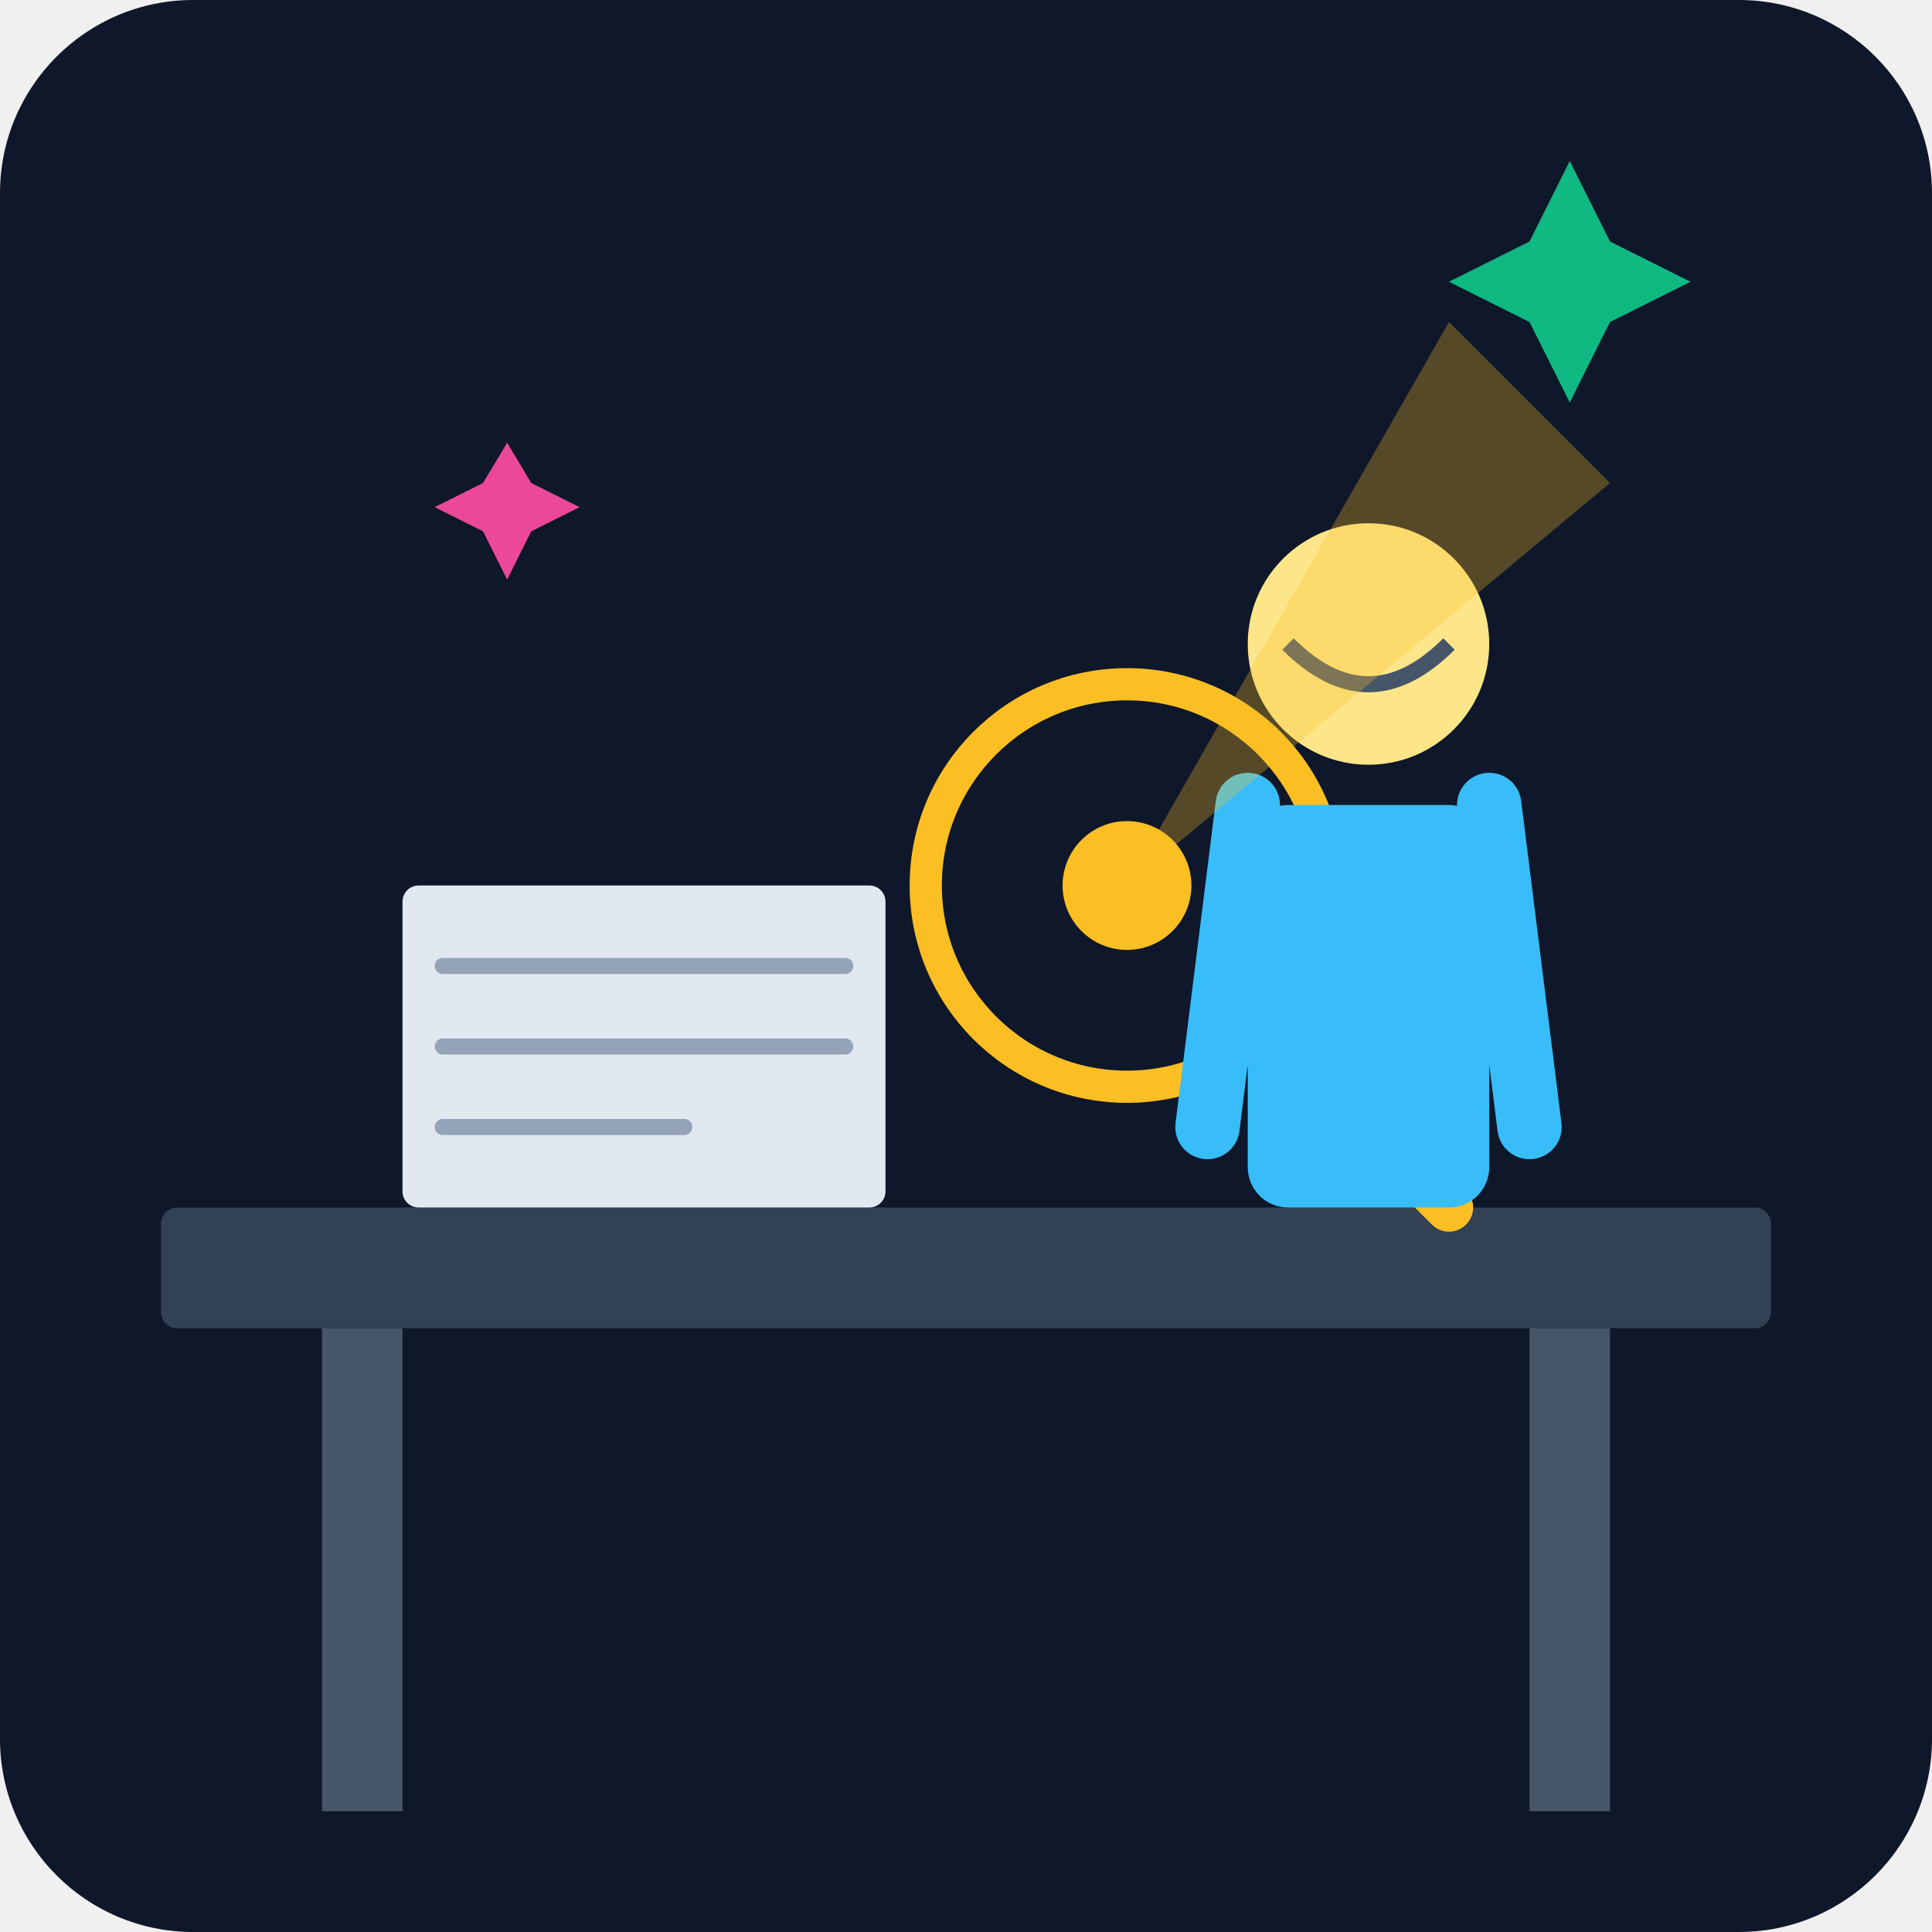
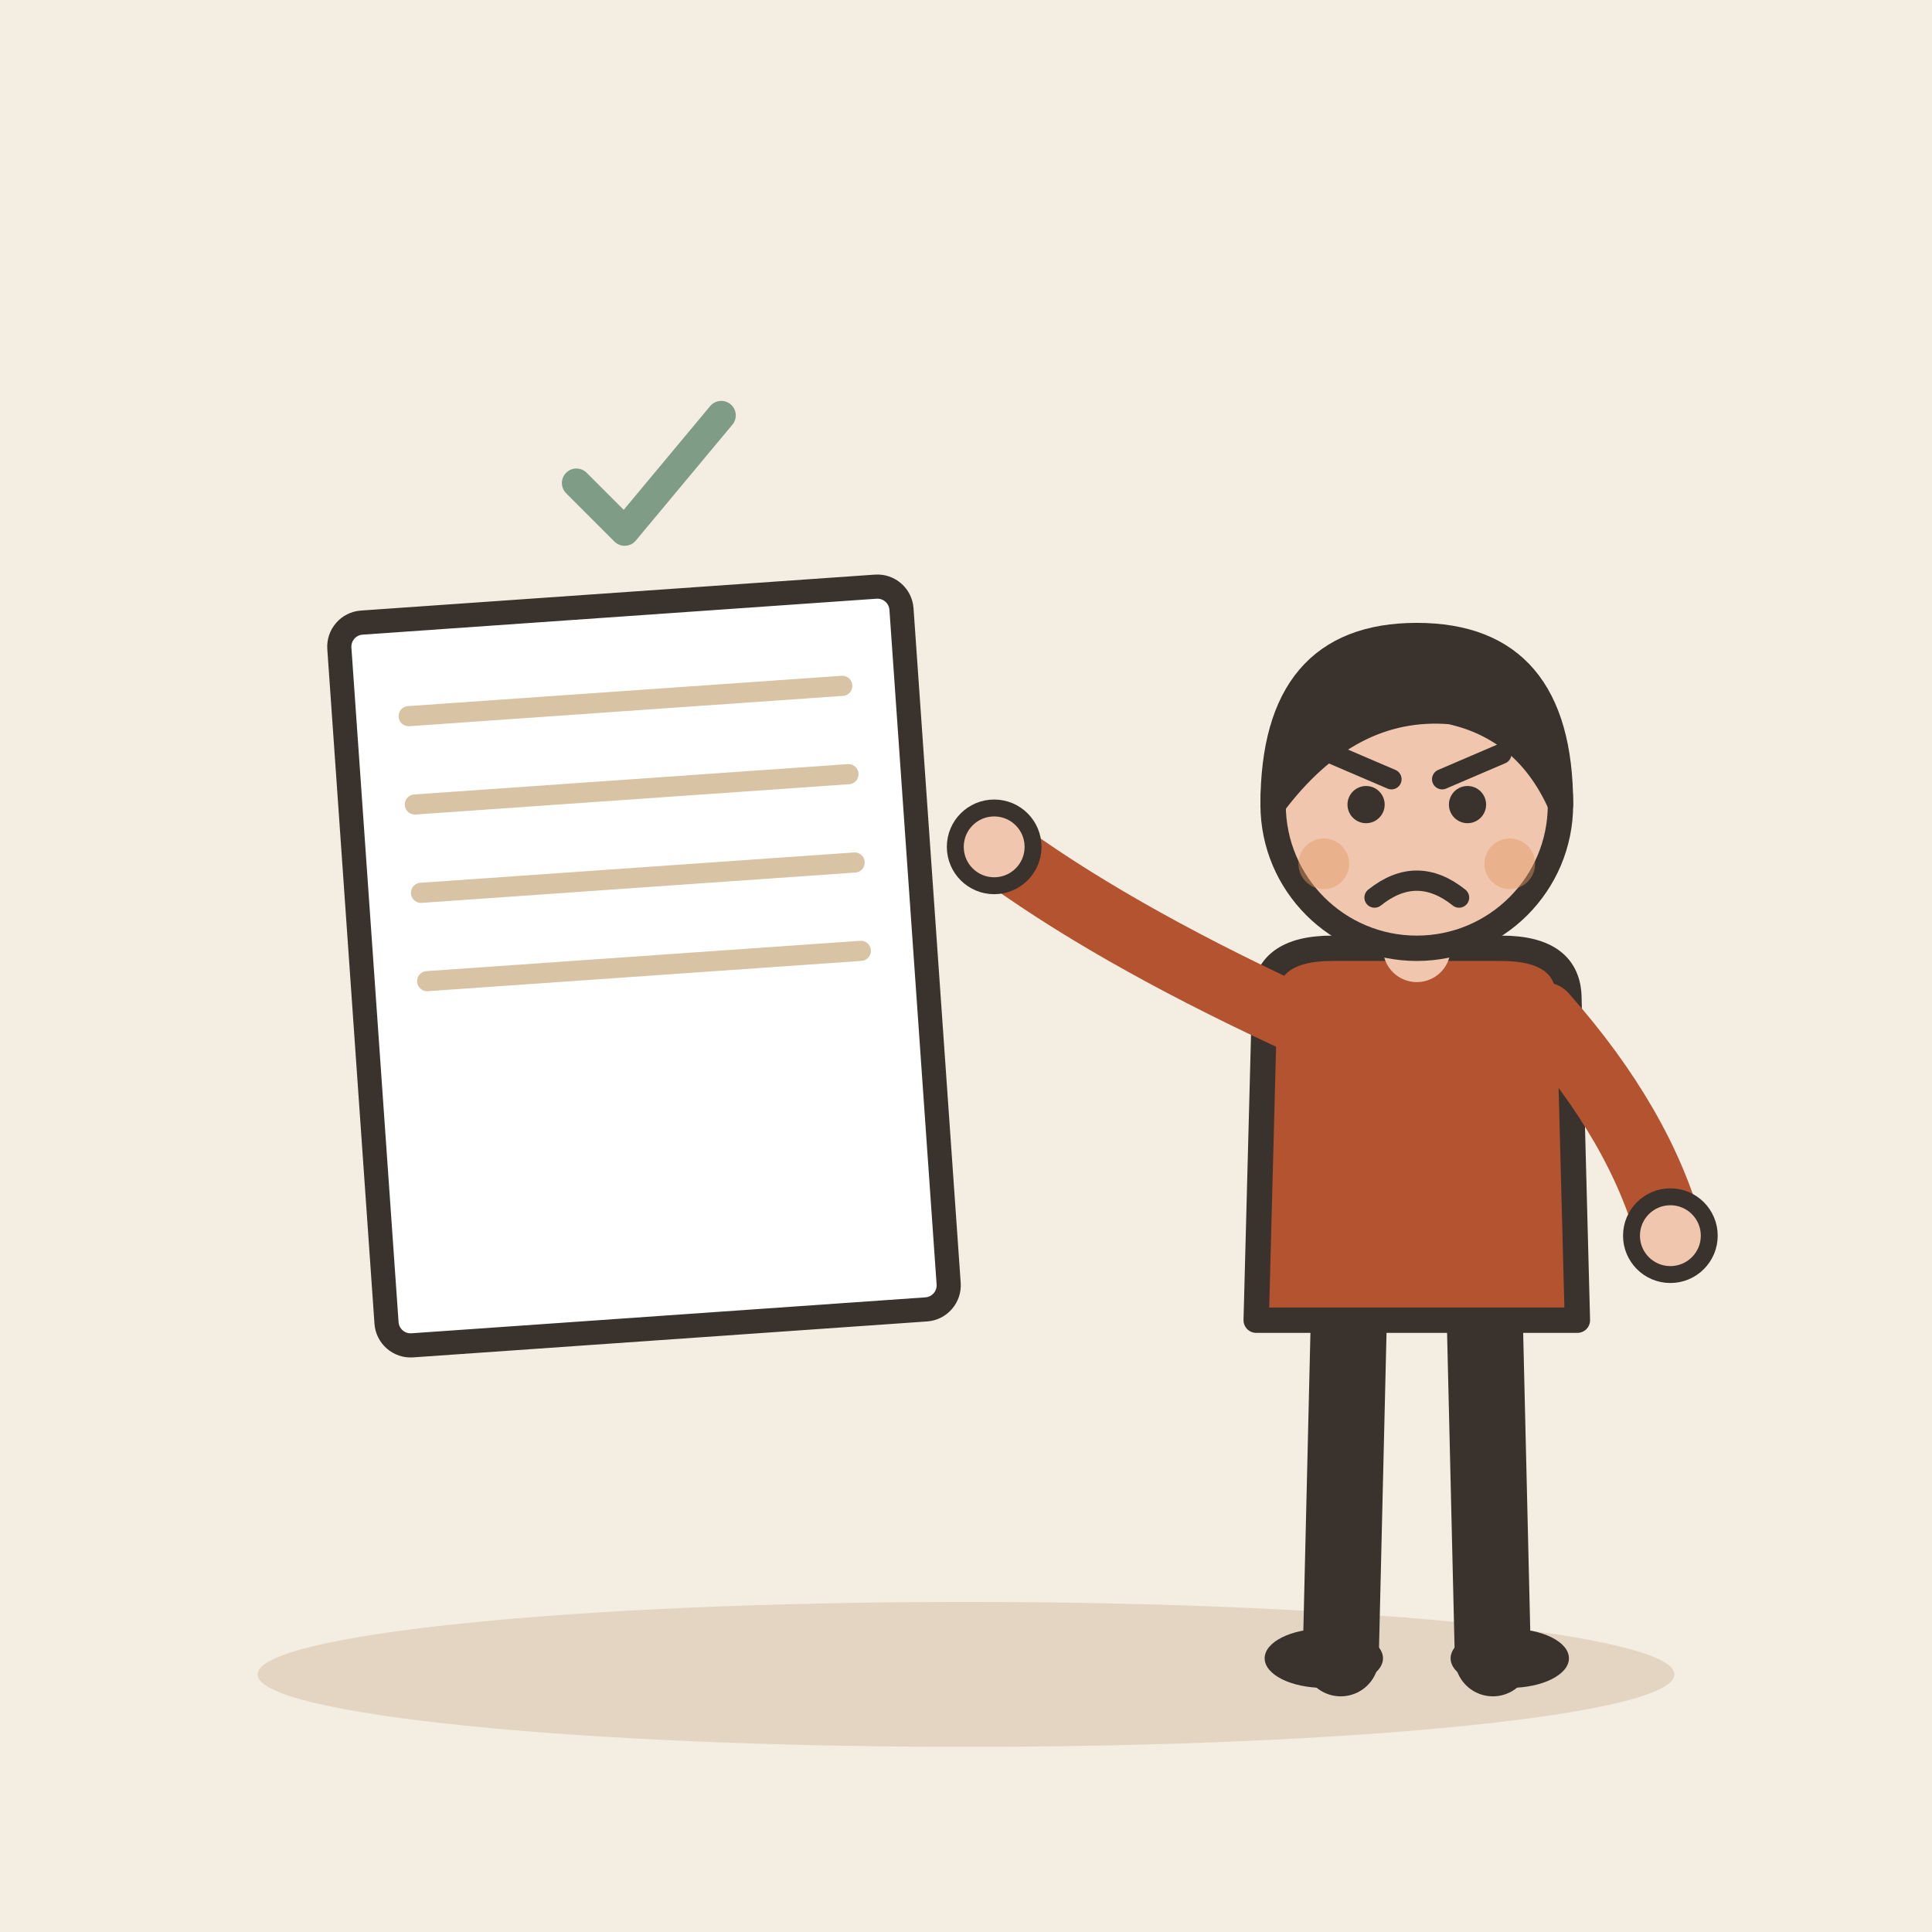
- <svg xmlns="http://www.w3.org/2000/svg" viewBox="0 0 240 240">
-   <defs>
-     <linearGradient id="bgGrad" x1="0" y1="0" x2="0" y2="240">
-       <stop offset="0%" stop-color="#0f172a" />
-       <stop offset="100%" stop-color="#1e293b" />
-     </linearGradient>
-   </defs>
-   <rect width="240" height="240" rx="24" fill="url(#bgGrad)" />
-   <rect x="20" y="150" width="200" height="15" rx="2" fill="#334155" />
-   <rect x="40" y="165" width="10" height="60" fill="#475569" />
-   <rect x="190" y="165" width="10" height="60" fill="#475569" />
-   <rect x="50" y="110" width="60" height="40" rx="2" fill="#e2e8f0" />
-   <path d="M55 120h50M55 130h50M55 140h30" stroke="#94a3b8" stroke-width="2" stroke-linecap="round" />
-   <circle cx="140" cy="110" r="25" fill="none" stroke="#fbbf24" stroke-width="4" />
-   <line x1="158" y1="128" x2="180" y2="150" stroke="#fbbf24" stroke-width="6" stroke-linecap="round" />
-   <g transform="translate(150, 60)">
-     <circle cx="20" cy="20" r="15" fill="#fde68a" />
-     <path d="M10 20 Q20 30 30 20" stroke="#475569" stroke-width="2" fill="none" />
-     <rect x="5" y="40" width="30" height="50" rx="5" fill="#38bdf8" />
-     <path d="M5 40 L0 80 M35 40 L40 80" stroke="#38bdf8" stroke-width="8" stroke-linecap="round" />
+ <svg xmlns="http://www.w3.org/2000/svg" viewBox="0 0 240 240" data-style="editorial">
+   <rect width="240" height="240" fill="#F4EDE2" />
+   <ellipse cx="120" cy="208" rx="88" ry="9" fill="#E3D5C1" />
+   <g transform="translate(80 120) rotate(-4)">
+     <rect x="-35" y="-45" width="70" height="90" rx="3" fill="#FFFFFF" stroke="#3A332D" stroke-width="3" stroke-linecap="round" stroke-linejoin="round" />
+     <path d="M-27 -33L27 -33" stroke="#D8C3A5" stroke-width="2.5" stroke-linecap="round" fill="none" />
+     <path d="M-27 -22L27 -22" stroke="#D8C3A5" stroke-width="2.5" stroke-linecap="round" fill="none" />
+     <path d="M-27 -11L27 -11" stroke="#D8C3A5" stroke-width="2.5" stroke-linecap="round" fill="none" />
+     <path d="M-27 0L27 0" stroke="#D8C3A5" stroke-width="2.5" stroke-linecap="round" fill="none" />
  </g>
-   <path d="M140 110 L180 40 L200 60 Z" fill="#fbbf24" opacity="0.3" />
-   <circle cx="140" cy="110" r="8" fill="#fbbf24" />
-   <path d="M190 30 L195 20 L200 30 L210 35 L200 40 L195 50 L190 40 L180 35 Z" fill="#10b981" />
-   <path d="M60 60 L63 55 L66 60 L72 63 L66 66 L63 72 L60 66 L54 63 Z" fill="#ec4899" />
+   <g transform="translate(176 206) scale(1.05 1.05)">
+     <path d="M-8 -42L-9 0" stroke="#3A332D" stroke-width="9" stroke-linecap="round" fill="none" />
+     <path d="M8 -42L9 0" stroke="#3A332D" stroke-width="9" stroke-linecap="round" fill="none" />
+     <ellipse cx="-11" cy="0" rx="7" ry="3.5" fill="#3A332D" />
+     <ellipse cx="11" cy="0" rx="7" ry="3.5" fill="#3A332D" />
+     <path d="M-18 -78Q-18 -84 -10 -84L10 -84Q18 -84 18 -78L19 -40L-19 -40Z" fill="#B4532F" stroke="#3A332D" stroke-width="3" stroke-linecap="round" stroke-linejoin="round" />
+     <path d="M-15 -76Q-36.5 -86 -50 -96" fill="none" stroke="#B4532F" stroke-width="8" stroke-linecap="round" stroke-linejoin="round" />
+     <circle cx="-50" cy="-96" r="4.6" fill="#F0C7AE" stroke="#3A332D" stroke-linecap="round" stroke-linejoin="round" stroke-width="2" />
+     <path d="M15 -76Q26.5 -63 30 -50" fill="none" stroke="#B4532F" stroke-width="8" stroke-linecap="round" stroke-linejoin="round" />
+     <circle cx="30" cy="-50" r="4.6" fill="#F0C7AE" stroke="#3A332D" stroke-linecap="round" stroke-linejoin="round" stroke-width="2" />
+     <path d="M0 -84L0 -88" stroke="#F0C7AE" stroke-width="8" stroke-linecap="round" fill="none" />
+     <circle cx="0" cy="-101" r="17" fill="#F0C7AE" stroke="#3A332D" stroke-width="3" stroke-linecap="round" stroke-linejoin="round" />
+     <path d="M-17 -101Q-17 -121 0 -121Q17 -121 17 -101Q13 -110 4 -112Q-8 -113 -17 -101Z" fill="#3A332D" stroke="#3A332D" stroke-width="3" stroke-linecap="round" stroke-linejoin="round" />
+     <circle cx="-6" cy="-101" r="2.2" fill="#3A332D" />
+     <circle cx="6" cy="-101" r="2.2" fill="#3A332D" />
+     <path d="M-10 -107L-3 -104" fill="none" stroke="#3A332D" stroke-width="2.4" stroke-linecap="round" stroke-linejoin="round" />
+     <path d="M10 -107L3 -104" fill="none" stroke="#3A332D" stroke-width="2.4" stroke-linecap="round" stroke-linejoin="round" />
+     <path d="M-5 -90Q0 -94 5 -90" fill="none" stroke="#3A332D" stroke-width="2.4" stroke-linecap="round" stroke-linejoin="round" />
+     <circle cx="-11" cy="-94" r="3" fill="#E39A62" opacity="0.45" />
+     <circle cx="11" cy="-94" r="3" fill="#E39A62" opacity="0.45" />
+   </g>
+   <g transform="translate(80 60) scale(0.6 0.6)">
+     <path d="M-14 0l10 10l20 -24" fill="none" stroke="#7E9C86" stroke-width="6" stroke-linecap="round" stroke-linejoin="round" />
+   </g>
</svg>
